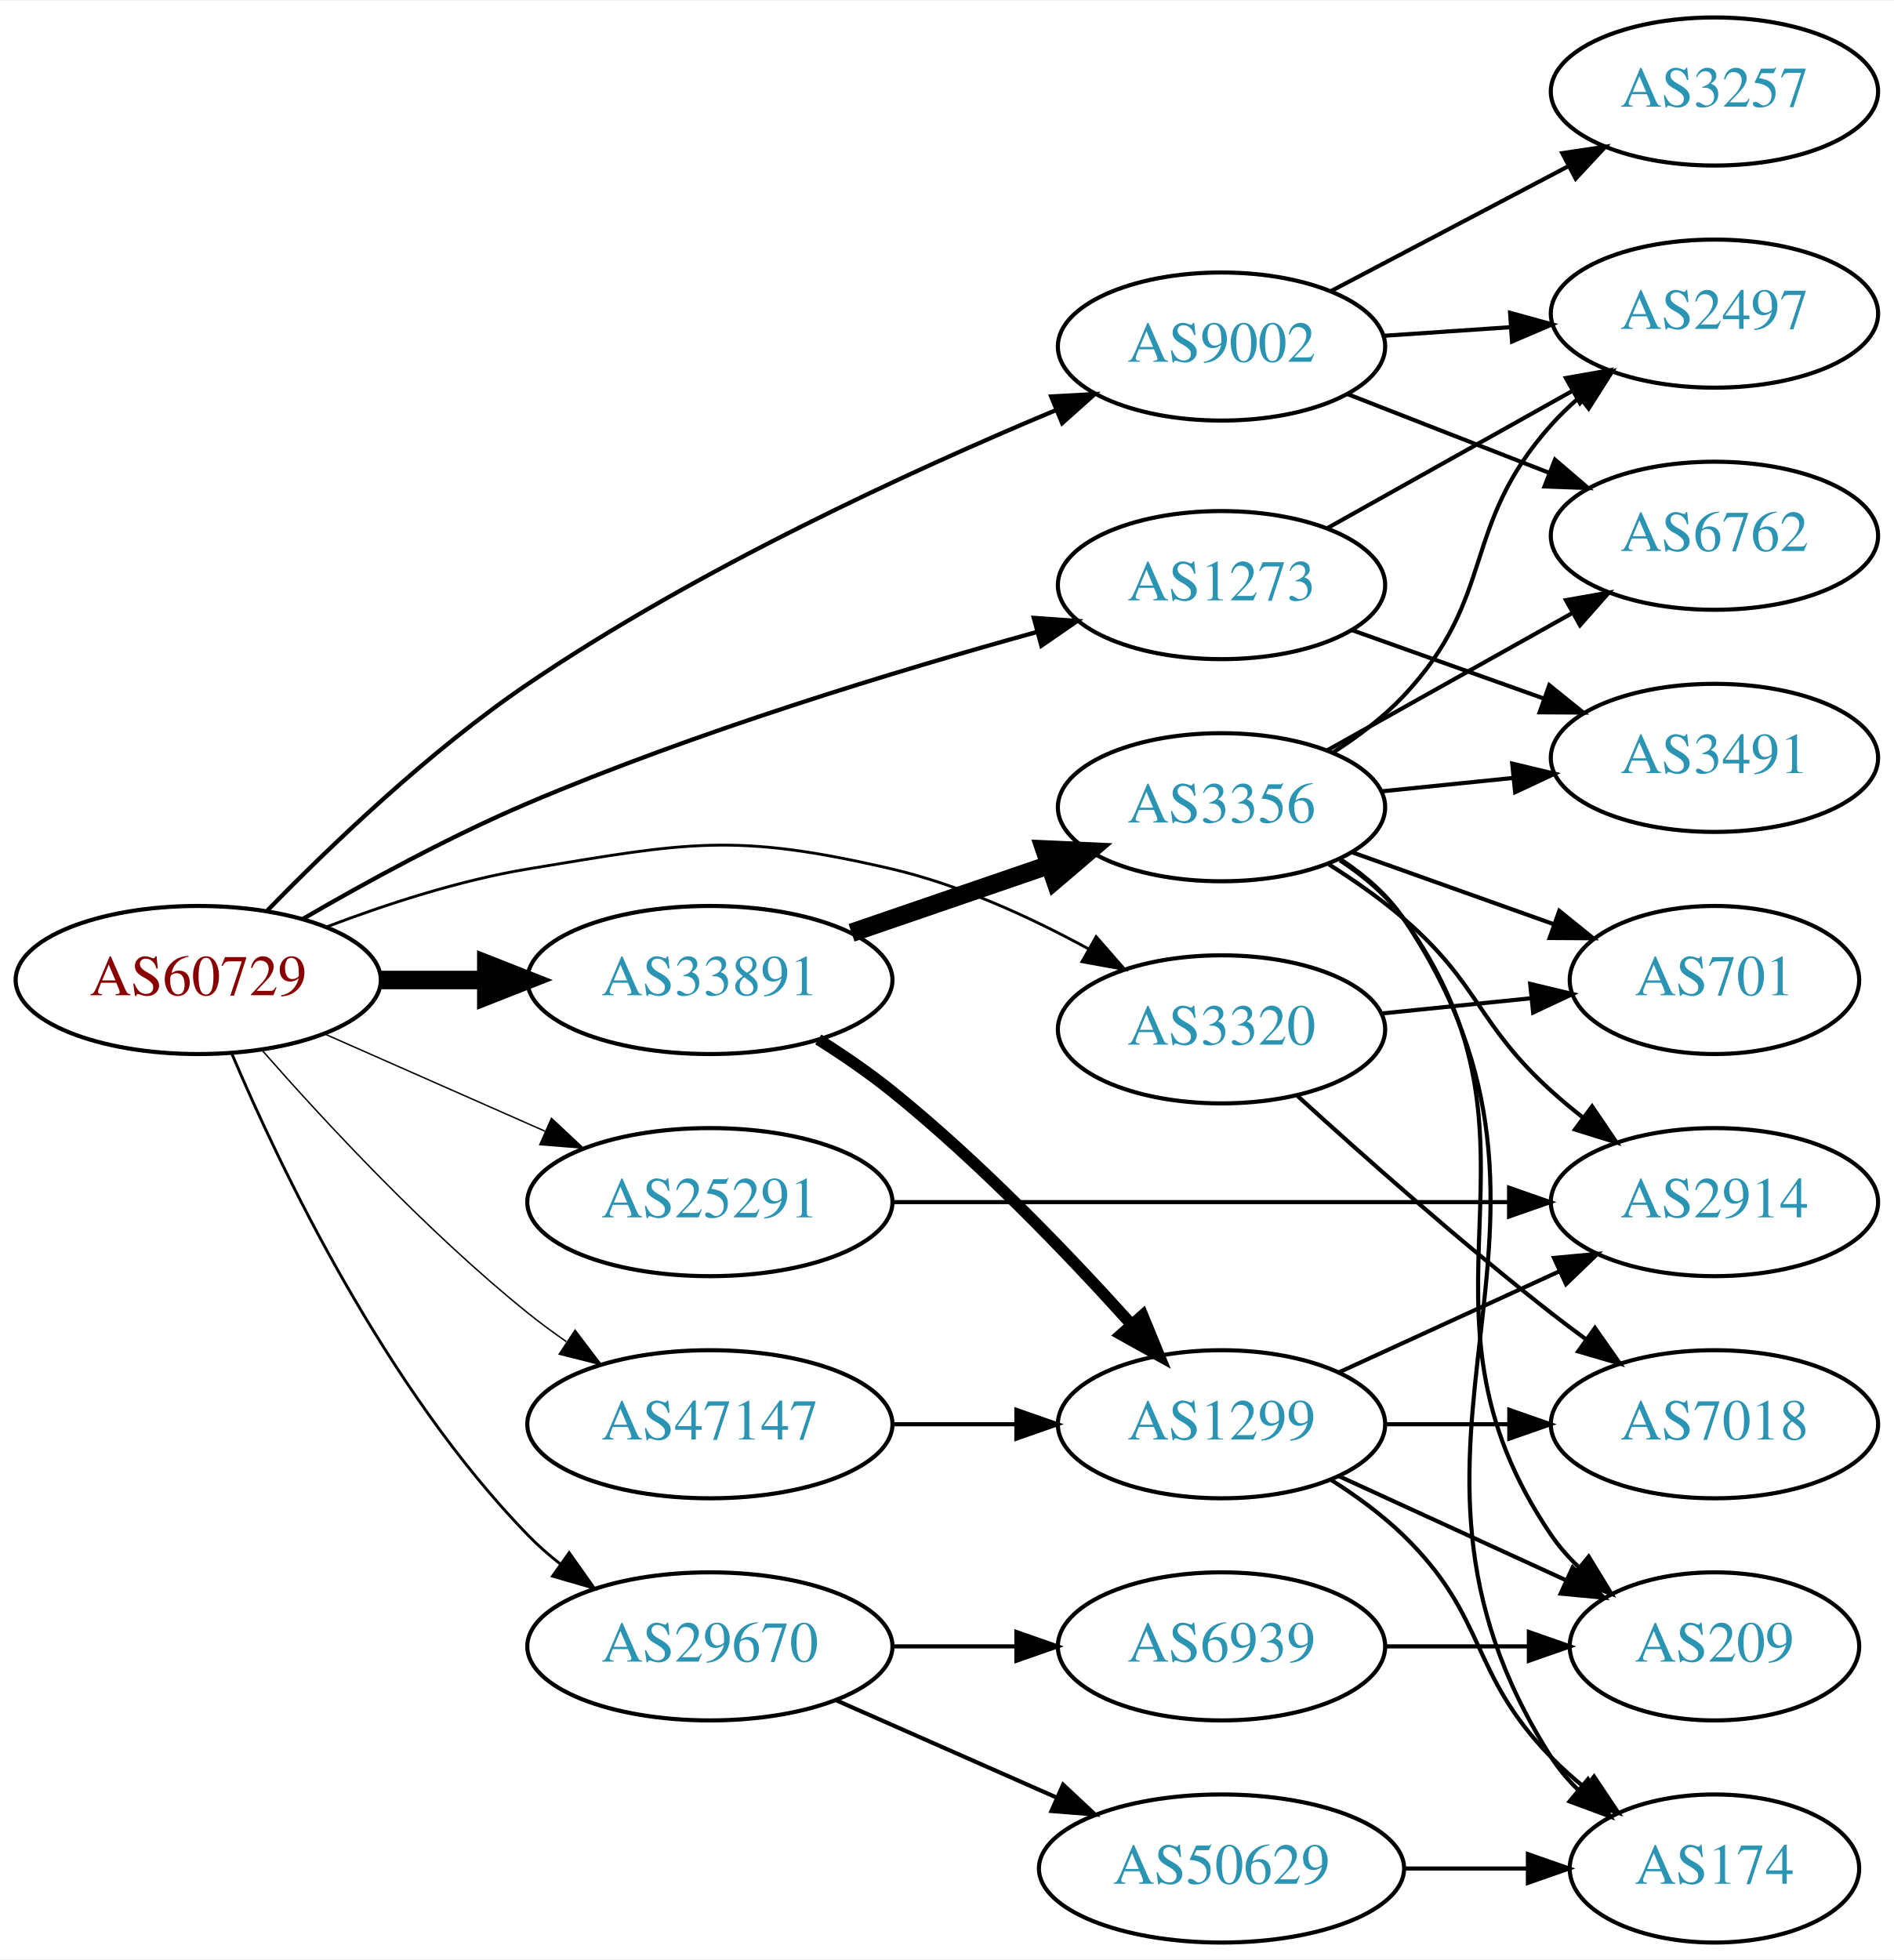
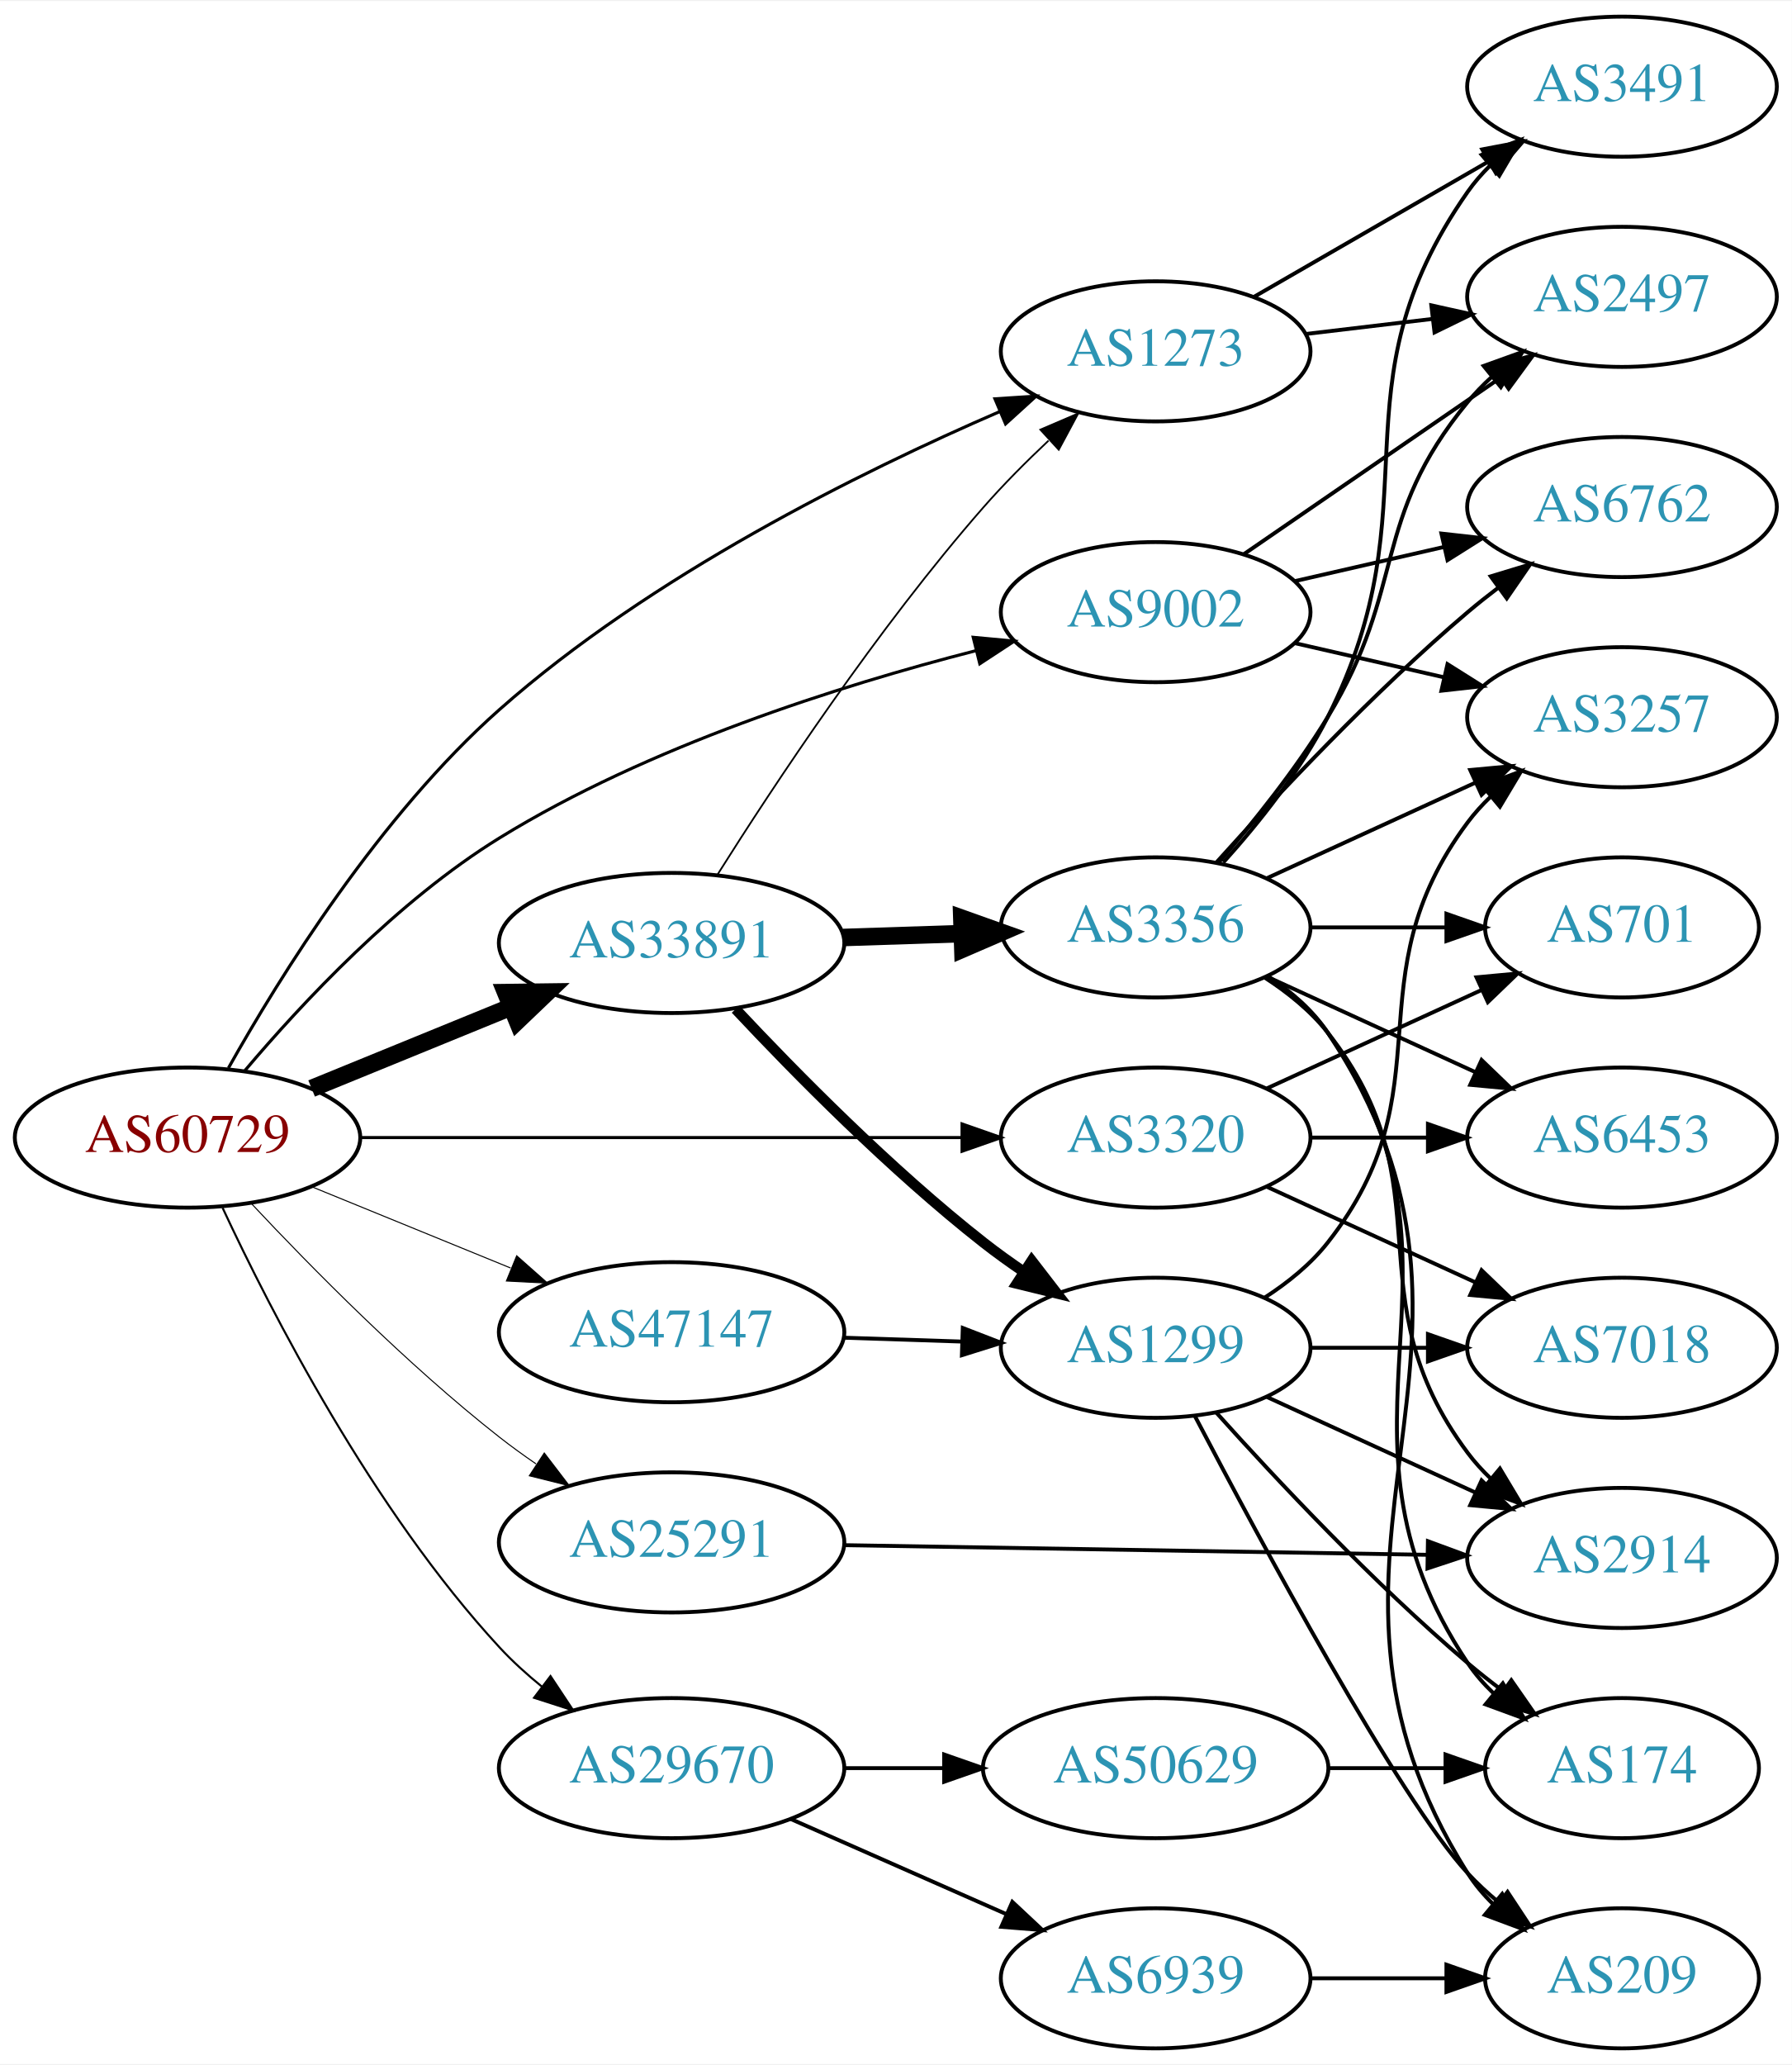
- <svg xmlns="http://www.w3.org/2000/svg" xmlns:xlink="http://www.w3.org/1999/xlink" width="460pt" height="476pt" viewBox="0.00 0.00 460.47 476.00">
-   <g id="graph0" class="graph" transform="scale(1 1) rotate(0) translate(4 472)">
-     <polygon fill="white" stroke="none" points="-4,4 -4,-472 456.469,-472 456.469,4 -4,4" />
+ <svg xmlns="http://www.w3.org/2000/svg" xmlns:xlink="http://www.w3.org/1999/xlink" width="460pt" height="530pt" viewBox="0.00 0.00 460.47 530.00">
+   <g id="graph0" class="graph" transform="scale(1 1) rotate(0) translate(4 526)">
+     <polygon fill="white" stroke="none" points="-4,4 -4,-526 456.469,-526 456.469,4 -4,4" />
    <g id="node1" class="node">
      <g id="a_node1">
        <a xlink:href="/asn/60729" xlink:title="AS60729 ~ Zwiebelfreunde e.V. [AT]">
          <ellipse fill="#ffffff" stroke="black" cx="44.196" cy="-234" rx="44.393" ry="18" />
          <text text-anchor="middle" x="44.196" y="-230.3" font-family="Times,serif" font-size="14.00" fill="#880000">AS60729</text>
        </a>
      </g>
    </g>
    <g id="node2" class="node">
      <g id="a_node2">
        <a xlink:href="/asn/1273" xlink:title="AS1273 ~ Vodafone Group PLC [EU]">
-           <ellipse fill="#ffffff" stroke="black" cx="292.98" cy="-330" rx="39.794" ry="18" />
-           <text text-anchor="middle" x="292.98" y="-326.3" font-family="Times,serif" font-size="14.00" fill="#2c94b3">AS1273</text>
+           <ellipse fill="#ffffff" stroke="black" cx="292.98" cy="-436" rx="39.794" ry="18" />
+           <text text-anchor="middle" x="292.98" y="-432.3" font-family="Times,serif" font-size="14.00" fill="#2c94b3">AS1273</text>
        </a>
      </g>
    </g>
    <g id="edge1" class="edge">
-       <path fill="none" stroke="black" stroke-width="1.038" d="M69.561,-248.807C84.924,-257.743 105.386,-268.922 124.392,-277 165.29,-294.381 213.888,-309.138 248.192,-318.632" />
-       <polygon fill="black" stroke="black" stroke-width="1.038" points="247.343,-322.028 257.911,-321.287 249.187,-315.275 247.343,-322.028" />
+       <path fill="none" stroke="black" stroke-width="0.794" d="M54.702,-251.872C67.868,-275.327 93.553,-316.709 124.392,-344 163.181,-378.325 216.955,-404.989 253.031,-420.577" />
+       <polygon fill="black" stroke="black" stroke-width="0.794" points="251.682,-423.806 262.255,-424.488 254.414,-417.362 251.682,-423.806" />
    </g>
    <g id="node3" class="node">
      <g id="a_node3">
        <a xlink:href="/asn/3320" xlink:title="AS3320 ~ DTAG [DE]">
-           <ellipse fill="#ffffff" stroke="black" cx="292.98" cy="-222" rx="39.794" ry="18" />
-           <text text-anchor="middle" x="292.98" y="-218.3" font-family="Times,serif" font-size="14.00" fill="#2c94b3">AS3320</text>
+           <ellipse fill="#ffffff" stroke="black" cx="292.98" cy="-234" rx="39.794" ry="18" />
+           <text text-anchor="middle" x="292.98" y="-230.3" font-family="Times,serif" font-size="14.00" fill="#2c94b3">AS3320</text>
        </a>
      </g>
    </g>
    <g id="edge2" class="edge">
-       <path fill="none" stroke="black" stroke-width="0.692" d="M75.431,-246.92C89.949,-252.442 107.768,-258.244 124.392,-261 163.149,-267.425 174.523,-269.91 212.784,-261 229.437,-257.122 246.616,-249.217 260.7,-241.532" />
-       <polygon fill="black" stroke="black" stroke-width="0.692" points="262.499,-244.535 269.471,-236.558 259.046,-238.446 262.499,-244.535" />
+       <path fill="none" stroke="black" stroke-width="0.794" d="M88.465,-234C131.684,-234 198.007,-234 243.103,-234" />
+       <polygon fill="black" stroke="black" stroke-width="0.794" points="243.233,-237.5 253.233,-234 243.233,-230.5 243.233,-237.5" />
    </g>
    <g id="node4" class="node">
      <g id="a_node4">
        <a xlink:href="/asn/9002" xlink:title="AS9002 ~ RETN Limited [EU]">
-           <ellipse fill="#ffffff" stroke="black" cx="292.98" cy="-388" rx="39.794" ry="18" />
-           <text text-anchor="middle" x="292.98" y="-384.3" font-family="Times,serif" font-size="14.00" fill="#2c94b3">AS9002</text>
+           <ellipse fill="#ffffff" stroke="black" cx="292.98" cy="-369" rx="39.794" ry="18" />
+           <text text-anchor="middle" x="292.98" y="-365.3" font-family="Times,serif" font-size="14.00" fill="#2c94b3">AS9002</text>
        </a>
      </g>
    </g>
    <g id="edge3" class="edge">
-       <path fill="none" stroke="black" stroke-width="1.038" d="M61.03,-250.922C76.247,-266.543 100.409,-289.717 124.392,-306 165.545,-333.94 217.629,-357.865 252.722,-372.54" />
-       <polygon fill="black" stroke="black" stroke-width="1.038" points="251.567,-375.849 262.146,-376.429 254.237,-369.379 251.567,-375.849" />
+       <path fill="none" stroke="black" stroke-width="0.794" d="M58.961,-251.25C73.56,-268.523 98.107,-294.803 124.392,-311 162.562,-334.521 211.536,-350.051 246.671,-359.069" />
+       <polygon fill="black" stroke="black" stroke-width="0.794" points="246.098,-362.533 256.647,-361.551 247.788,-355.74 246.098,-362.533" />
    </g>
    <g id="node5" class="node">
      <g id="a_node5">
        <a xlink:href="/asn/25291" xlink:title="AS25291 ~ SysEleven GmbH [DE]">
-           <ellipse fill="#ffffff" stroke="black" cx="168.588" cy="-180" rx="44.393" ry="18" />
-           <text text-anchor="middle" x="168.588" y="-176.3" font-family="Times,serif" font-size="14.00" fill="#2c94b3">AS25291</text>
+           <ellipse fill="#ffffff" stroke="black" cx="168.588" cy="-130" rx="44.393" ry="18" />
+           <text text-anchor="middle" x="168.588" y="-126.3" font-family="Times,serif" font-size="14.00" fill="#2c94b3">AS25291</text>
        </a>
      </g>
    </g>
    <g id="edge4" class="edge">
-       <path fill="none" stroke="black" stroke-width="0.346" d="M74.824,-220.928C90.941,-213.817 111.081,-204.931 128.473,-197.258" />
-       <polygon fill="black" stroke="black" stroke-width="0.346" points="130.073,-200.378 137.809,-193.139 127.247,-193.973 130.073,-200.378" />
+       <path fill="none" stroke="black" stroke-width="0.265" d="M60.645,-217.007C75.97,-200.645 100.549,-175.696 124.392,-157 127.35,-154.681 130.516,-152.387 133.74,-150.175" />
+       <polygon fill="black" stroke="black" stroke-width="0.265" points="135.87,-152.964 142.305,-144.547 132.026,-147.114 135.87,-152.964" />
    </g>
    <g id="node6" class="node">
      <g id="a_node6">
        <a xlink:href="/asn/29670" xlink:title="AS29670 ~ Individual Network Berlin e.V. [DE]">
          <ellipse fill="#ffffff" stroke="black" cx="168.588" cy="-72" rx="44.393" ry="18" />
          <text text-anchor="middle" x="168.588" y="-68.3" font-family="Times,serif" font-size="14.00" fill="#2c94b3">AS29670</text>
        </a>
      </g>
    </g>
    <g id="edge5" class="edge">
-       <path fill="none" stroke="black" stroke-width="0.692" d="M52.387,-216.025C64.153,-188.318 89.728,-134.652 124.392,-99 126.808,-96.515 129.497,-94.159 132.317,-91.949" />
-       <polygon fill="black" stroke="black" stroke-width="0.692" points="134.382,-94.775 140.502,-86.127 130.325,-89.071 134.382,-94.775" />
+       <path fill="none" stroke="black" stroke-width="0.529" d="M53.199,-215.953C65.672,-189.185 91.743,-138.326 124.392,-103 127.666,-99.458 131.402,-96.071 135.277,-92.922" />
+       <polygon fill="black" stroke="black" stroke-width="0.529" points="137.467,-95.654 143.319,-86.822 133.236,-90.077 137.467,-95.654" />
    </g>
    <g id="node7" class="node">
      <g id="a_node7">
        <a xlink:href="/asn/33891" xlink:title="AS33891 ~ CORE-BACKBONE GMBH GLOBAL NETWORK [DE]">
-           <ellipse fill="#ffffff" stroke="black" cx="168.588" cy="-234" rx="44.393" ry="18" />
-           <text text-anchor="middle" x="168.588" y="-230.3" font-family="Times,serif" font-size="14.00" fill="#2c94b3">AS33891</text>
+           <ellipse fill="#ffffff" stroke="black" cx="168.588" cy="-284" rx="44.393" ry="18" />
+           <text text-anchor="middle" x="168.588" y="-280.3" font-family="Times,serif" font-size="14.00" fill="#2c94b3">AS33891</text>
        </a>
      </g>
    </g>
    <g id="edge6" class="edge">
-       <path fill="none" stroke="black" stroke-width="4.5" d="M88.692,-234C96.898,-234 105.569,-234 114.041,-234" />
-       <polygon fill="black" stroke="black" stroke-width="4.5" points="114.233,-237.938 124.233,-234 114.233,-230.063 114.233,-237.938" />
+       <path fill="none" stroke="black" stroke-width="4.5" d="M76.081,-246.617C91.591,-252.953 110.576,-260.709 127.225,-267.511" />
+       <polygon fill="black" stroke="black" stroke-width="4.5" points="125.967,-271.25 136.713,-271.387 128.945,-263.96 125.967,-271.25" />
    </g>
    <g id="node8" class="node">
      <g id="a_node8">
        <a xlink:href="/asn/47147" xlink:title="AS47147 ~ ANEXIA Internetdienstleistungs GmbH [AT]">
-           <ellipse fill="#ffffff" stroke="black" cx="168.588" cy="-126" rx="44.393" ry="18" />
-           <text text-anchor="middle" x="168.588" y="-122.3" font-family="Times,serif" font-size="14.00" fill="#2c94b3">AS47147</text>
+           <ellipse fill="#ffffff" stroke="black" cx="168.588" cy="-184" rx="44.393" ry="18" />
+           <text text-anchor="middle" x="168.588" y="-180.3" font-family="Times,serif" font-size="14.00" fill="#2c94b3">AS47147</text>
        </a>
      </g>
    </g>
    <g id="edge7" class="edge">
-       <path fill="none" stroke="black" stroke-width="0.346" d="M59.629,-217.017C74.76,-199.771 99.724,-172.852 124.392,-153 127.32,-150.643 130.467,-148.325 133.678,-146.098" />
-       <polygon fill="black" stroke="black" stroke-width="0.346" points="135.814,-148.882 142.226,-140.448 131.954,-143.042 135.814,-148.882" />
+       <path fill="none" stroke="black" stroke-width="0.265" d="M76.081,-221.383C91.591,-215.047 110.576,-207.291 127.225,-200.489" />
+       <polygon fill="black" stroke="black" stroke-width="0.265" points="128.78,-203.635 136.713,-196.613 126.132,-197.155 128.78,-203.635" />
    </g>
    <g id="node9" class="node">
      <g id="a_node9">
-         <a xlink:href="/asn/2497" xlink:title="AS2497 ~ Internet Initiative Japan Inc. [JP]">
-           <ellipse fill="#ffffff" stroke="black" cx="412.823" cy="-396" rx="39.794" ry="18" />
-           <text text-anchor="middle" x="412.823" y="-392.3" font-family="Times,serif" font-size="14.00" fill="#2c94b3">AS2497</text>
+         <a xlink:href="/asn/3491" xlink:title="AS3491 ~ PCCW Global, Inc. [US]">
+           <ellipse fill="#ffffff" stroke="black" cx="412.823" cy="-504" rx="39.794" ry="18" />
+           <text text-anchor="middle" x="412.823" y="-500.3" font-family="Times,serif" font-size="14.00" fill="#2c94b3">AS3491</text>
        </a>
      </g>
    </g>
    <g id="edge8" class="edge">
-       <path fill="none" stroke="black" d="M318.684,-343.836C335.968,-353.516 359.263,-366.563 378.233,-377.187" />
-       <polygon fill="black" stroke="black" points="376.717,-380.35 387.152,-382.182 380.137,-374.242 376.717,-380.35" />
+       <path fill="none" stroke="black" d="M318.112,-449.925C335.551,-459.988 359.325,-473.707 378.563,-484.808" />
+       <polygon fill="black" stroke="black" points="376.908,-487.893 387.319,-489.86 380.407,-481.83 376.908,-487.893" />
    </g>
    <g id="node10" class="node">
      <g id="a_node10">
-         <a xlink:href="/asn/3491" xlink:title="AS3491 ~ PCCW Global, Inc. [US]">
-           <ellipse fill="#ffffff" stroke="black" cx="412.823" cy="-288" rx="39.794" ry="18" />
-           <text text-anchor="middle" x="412.823" y="-284.3" font-family="Times,serif" font-size="14.00" fill="#2c94b3">AS3491</text>
+         <a xlink:href="/asn/2497" xlink:title="AS2497 ~ Internet Initiative Japan Inc. [JP]">
+           <ellipse fill="#ffffff" stroke="black" cx="412.823" cy="-450" rx="39.794" ry="18" />
+           <text text-anchor="middle" x="412.823" y="-446.3" font-family="Times,serif" font-size="14.00" fill="#2c94b3">AS2497</text>
        </a>
      </g>
    </g>
    <g id="edge9" class="edge">
-       <path fill="none" stroke="black" d="M324.635,-319.075C338.844,-314.01 355.927,-307.922 371.193,-302.481" />
-       <polygon fill="black" stroke="black" points="372.668,-305.671 380.913,-299.017 370.318,-299.077 372.668,-305.671" />
+       <path fill="none" stroke="black" d="M331.591,-440.468C341.902,-441.693 353.219,-443.038 364.019,-444.321" />
+       <polygon fill="black" stroke="black" points="363.823,-447.822 374.166,-445.526 364.649,-440.871 363.823,-447.822" />
    </g>
    <g id="node11" class="node">
      <g id="a_node11">
        <a xlink:href="/asn/701" xlink:title="AS701 ~ UUNET [US]">
-           <ellipse fill="#ffffff" stroke="black" cx="412.823" cy="-234" rx="35.194" ry="18" />
-           <text text-anchor="middle" x="412.823" y="-230.3" font-family="Times,serif" font-size="14.00" fill="#2c94b3">AS701</text>
+           <ellipse fill="#ffffff" stroke="black" cx="412.823" cy="-288" rx="35.194" ry="18" />
+           <text text-anchor="middle" x="412.823" y="-284.3" font-family="Times,serif" font-size="14.00" fill="#2c94b3">AS701</text>
        </a>
      </g>
    </g>
    <g id="edge10" class="edge">
-       <path fill="none" stroke="black" d="M331.915,-225.863C343.468,-227.039 356.259,-228.342 368.158,-229.554" />
-       <polygon fill="black" stroke="black" points="368.029,-233.058 378.332,-230.59 368.738,-226.094 368.029,-233.058" />
+       <path fill="none" stroke="black" d="M321.609,-246.661C338.025,-254.183 359.007,-263.798 376.604,-271.861" />
+       <polygon fill="black" stroke="black" points="375.432,-275.174 385.981,-276.158 378.348,-268.811 375.432,-275.174" />
    </g>
    <g id="node12" class="node">
      <g id="a_node12">
        <a xlink:href="/asn/7018" xlink:title="AS7018 ~ AT&amp;T Services, Inc. [US]">
-           <ellipse fill="#ffffff" stroke="black" cx="412.823" cy="-126" rx="39.794" ry="18" />
-           <text text-anchor="middle" x="412.823" y="-122.3" font-family="Times,serif" font-size="14.00" fill="#2c94b3">AS7018</text>
+           <ellipse fill="#ffffff" stroke="black" cx="412.823" cy="-180" rx="39.794" ry="18" />
+           <text text-anchor="middle" x="412.823" y="-176.3" font-family="Times,serif" font-size="14.00" fill="#2c94b3">AS7018</text>
        </a>
      </g>
    </g>
    <g id="edge11" class="edge">
-       <path fill="none" stroke="black" d="M311.448,-205.821C327.197,-191.469 351.191,-170.178 373.176,-153 375.903,-150.869 378.784,-148.706 381.692,-146.579" />
-       <polygon fill="black" stroke="black" points="383.763,-149.401 389.861,-140.737 379.691,-143.707 383.763,-149.401" />
-     </g>
-     <g id="edge14" class="edge">
-       <path fill="none" stroke="black" d="M332.24,-390.597C342.12,-391.268 352.886,-391.999 363.216,-392.7" />
-       <polygon fill="black" stroke="black" points="363.137,-396.203 373.352,-393.388 363.612,-389.219 363.137,-396.203" />
+       <path fill="none" stroke="black" d="M321.609,-221.339C337.566,-214.027 357.837,-204.739 375.119,-196.819" />
+       <polygon fill="black" stroke="black" points="376.734,-199.929 384.367,-192.581 373.818,-193.565 376.734,-199.929" />
    </g>
    <g id="node13" class="node">
      <g id="a_node13">
-         <a xlink:href="/asn/6762" xlink:title="AS6762 ~ TELECOM ITALIA SPARKLE S.p.A. [IT]">
-           <ellipse fill="#ffffff" stroke="black" cx="412.823" cy="-342" rx="39.794" ry="18" />
-           <text text-anchor="middle" x="412.823" y="-338.3" font-family="Times,serif" font-size="14.00" fill="#2c94b3">AS6762</text>
+         <a xlink:href="/asn/6453" xlink:title="AS6453 ~ TATA COMMUNICATIONS (AMERICA) INC [US]">
+           <ellipse fill="#ffffff" stroke="black" cx="412.823" cy="-234" rx="39.794" ry="18" />
+           <text text-anchor="middle" x="412.823" y="-230.3" font-family="Times,serif" font-size="14.00" fill="#2c94b3">AS6453</text>
        </a>
      </g>
    </g>
    <g id="edge12" class="edge">
-       <path fill="none" stroke="black" d="M323.717,-376.392C338.511,-370.618 356.588,-363.561 372.51,-357.346" />
-       <polygon fill="black" stroke="black" points="374.053,-360.501 382.096,-353.604 371.508,-353.98 374.053,-360.501" />
+       <path fill="none" stroke="black" d="M332.893,-234C342.446,-234 352.796,-234 362.759,-234" />
+       <polygon fill="black" stroke="black" points="362.951,-237.5 372.951,-234 362.951,-230.5 362.951,-237.5" />
+     </g>
+     <g id="edge15" class="edge">
+       <path fill="none" stroke="black" d="M315.595,-383.857C334.083,-396.565 360.897,-414.995 381.526,-429.175" />
+       <polygon fill="black" stroke="black" points="379.723,-432.183 389.947,-434.963 383.688,-426.414 379.723,-432.183" />
    </g>
    <g id="node14" class="node">
      <g id="a_node14">
-         <a xlink:href="/asn/3257" xlink:title="AS3257 ~ GTT [DE]">
-           <ellipse fill="#ffffff" stroke="black" cx="412.823" cy="-450" rx="39.794" ry="18" />
-           <text text-anchor="middle" x="412.823" y="-446.3" font-family="Times,serif" font-size="14.00" fill="#2c94b3">AS3257</text>
+         <a xlink:href="/asn/6762" xlink:title="AS6762 ~ TELECOM ITALIA SPARKLE S.p.A. [IT]">
+           <ellipse fill="#ffffff" stroke="black" cx="412.823" cy="-396" rx="39.794" ry="18" />
+           <text text-anchor="middle" x="412.823" y="-392.3" font-family="Times,serif" font-size="14.00" fill="#2c94b3">AS6762</text>
        </a>
      </g>
    </g>
    <g id="edge13" class="edge">
-       <path fill="none" stroke="black" d="M319.55,-401.453C336.46,-410.35 358.833,-422.121 377.314,-431.844" />
-       <polygon fill="black" stroke="black" points="375.823,-435.014 386.303,-436.573 379.083,-428.82 375.823,-435.014" />
+       <path fill="none" stroke="black" d="M328.7,-376.955C340.7,-379.704 354.32,-382.825 367.013,-385.733" />
+       <polygon fill="black" stroke="black" points="366.415,-389.187 376.945,-388.009 367.979,-382.364 366.415,-389.187" />
    </g>
    <g id="node15" class="node">
      <g id="a_node15">
-         <a xlink:href="/asn/2914" xlink:title="AS2914 ~ NTT America, Inc. [US]">
-           <ellipse fill="#ffffff" stroke="black" cx="412.823" cy="-180" rx="39.794" ry="18" />
-           <text text-anchor="middle" x="412.823" y="-176.3" font-family="Times,serif" font-size="14.00" fill="#2c94b3">AS2914</text>
-         </a>
-       </g>
-     </g>
-     <g id="edge15" class="edge">
-       <path fill="none" stroke="black" d="M212.895,-180C254.974,-180 318.782,-180 362.727,-180" />
-       <polygon fill="black" stroke="black" points="362.891,-183.5 372.891,-180 362.891,-176.5 362.891,-183.5" />
+         <a xlink:href="/asn/3257" xlink:title="AS3257 ~ GTT [DE]">
+           <ellipse fill="#ffffff" stroke="black" cx="412.823" cy="-342" rx="39.794" ry="18" />
+           <text text-anchor="middle" x="412.823" y="-338.3" font-family="Times,serif" font-size="14.00" fill="#2c94b3">AS3257</text>
+         </a>
+       </g>
+     </g>
+     <g id="edge14" class="edge">
+       <path fill="none" stroke="black" d="M328.7,-361.045C340.7,-358.296 354.32,-355.175 367.013,-352.267" />
+       <polygon fill="black" stroke="black" points="367.979,-355.636 376.945,-349.991 366.415,-348.813 367.979,-355.636" />
    </g>
    <g id="node16" class="node">
      <g id="a_node16">
-         <a xlink:href="/asn/50629" xlink:title="AS50629 ~ LWLcom GmbH [DE]">
-           <ellipse fill="#ffffff" stroke="black" cx="292.98" cy="-18" rx="44.393" ry="18" />
-           <text text-anchor="middle" x="292.98" y="-14.3" font-family="Times,serif" font-size="14.00" fill="#2c94b3">AS50629</text>
+         <a xlink:href="/asn/2914" xlink:title="AS2914 ~ NTT America, Inc. [US]">
+           <ellipse fill="#ffffff" stroke="black" cx="412.823" cy="-126" rx="39.794" ry="18" />
+           <text text-anchor="middle" x="412.823" y="-122.3" font-family="Times,serif" font-size="14.00" fill="#2c94b3">AS2914</text>
        </a>
      </g>
    </g>
    <g id="edge16" class="edge">
-       <path fill="none" stroke="black" d="M199.216,-58.928C215.333,-51.817 235.473,-42.931 252.865,-35.258" />
-       <polygon fill="black" stroke="black" points="254.465,-38.377 262.201,-31.139 251.639,-31.973 254.465,-38.377" />
+       <path fill="none" stroke="black" d="M212.895,-129.285C254.974,-128.59 318.782,-127.536 362.727,-126.811" />
+       <polygon fill="black" stroke="black" points="362.95,-130.308 372.891,-126.643 362.835,-123.309 362.95,-130.308" />
    </g>
    <g id="node17" class="node">
      <g id="a_node17">
        <a xlink:href="/asn/6939" xlink:title="AS6939 ~ Hurricane Electric LLC [US]">
-           <ellipse fill="#ffffff" stroke="black" cx="292.98" cy="-72" rx="39.794" ry="18" />
-           <text text-anchor="middle" x="292.98" y="-68.3" font-family="Times,serif" font-size="14.00" fill="#2c94b3">AS6939</text>
+           <ellipse fill="#ffffff" stroke="black" cx="292.98" cy="-18" rx="39.794" ry="18" />
+           <text text-anchor="middle" x="292.98" y="-14.3" font-family="Times,serif" font-size="14.00" fill="#2c94b3">AS6939</text>
        </a>
      </g>
    </g>
    <g id="edge17" class="edge">
-       <path fill="none" stroke="black" d="M213.084,-72C222.773,-72 233.11,-72 243.002,-72" />
-       <polygon fill="black" stroke="black" points="243.105,-75.5 253.105,-72 243.105,-68.5 243.105,-75.5" />
-     </g>
-     <g id="node20" class="node">
-       <g id="a_node20">
-         <a xlink:href="/asn/1299" xlink:title="AS1299 ~ Telia Carrier [EU]">
-           <ellipse fill="#ffffff" stroke="black" cx="292.98" cy="-126" rx="39.794" ry="18" />
-           <text text-anchor="middle" x="292.98" y="-122.3" font-family="Times,serif" font-size="14.00" fill="#2c94b3">AS1299</text>
-         </a>
-       </g>
-     </g>
-     <g id="edge20" class="edge">
-       <path fill="none" stroke="black" stroke-width="2.812" d="M194.95,-219.552C200.987,-215.736 207.273,-211.436 212.784,-207 234.115,-189.833 255.667,-167.383 270.892,-150.472" />
-       <polygon fill="black" stroke="black" stroke-width="2.812" points="273.804,-152.464 277.828,-142.663 268.57,-147.815 273.804,-152.464" />
+       <path fill="none" stroke="black" d="M199.216,-58.928C215.81,-51.606 236.67,-42.403 254.403,-34.579" />
+       <polygon fill="black" stroke="black" points="256.151,-37.634 263.887,-30.395 253.325,-31.23 256.151,-37.634" />
+     </g>
+     <g id="node18" class="node">
+       <g id="a_node18">
+         <a xlink:href="/asn/50629" xlink:title="AS50629 ~ LWLcom GmbH [DE]">
+           <ellipse fill="#ffffff" stroke="black" cx="292.98" cy="-72" rx="44.393" ry="18" />
+           <text text-anchor="middle" x="292.98" y="-68.3" font-family="Times,serif" font-size="14.00" fill="#2c94b3">AS50629</text>
+         </a>
+       </g>
+     </g>
+     <g id="edge18" class="edge">
+       <path fill="none" stroke="black" d="M213.084,-72C221.29,-72 229.961,-72 238.434,-72" />
+       <polygon fill="black" stroke="black" points="238.625,-75.5 248.625,-72 238.625,-68.5 238.625,-75.5" />
+     </g>
+     <g id="edge23" class="edge">
+       <path fill="none" stroke="black" stroke-width="0.45" d="M180.353,-301.52C194.701,-324.295 221.473,-364.837 248.784,-396 253.879,-401.813 259.733,-407.682 265.454,-413.067" />
+       <polygon fill="black" stroke="black" stroke-width="0.45" points="263.349,-415.886 273.087,-420.059 268.077,-410.724 263.349,-415.886" />
    </g>
    <g id="node21" class="node">
      <g id="a_node21">
+         <a xlink:href="/asn/1299" xlink:title="AS1299 ~ Telia Carrier [EU]">
+           <ellipse fill="#ffffff" stroke="black" cx="292.98" cy="-180" rx="39.794" ry="18" />
+           <text text-anchor="middle" x="292.98" y="-176.3" font-family="Times,serif" font-size="14.00" fill="#2c94b3">AS1299</text>
+         </a>
+       </g>
+     </g>
+     <g id="edge21" class="edge">
+       <path fill="none" stroke="black" stroke-width="2.7" d="M185.038,-267.007C200.362,-250.645 224.941,-225.696 248.784,-207 252.073,-204.422 255.619,-201.875 259.215,-199.437" />
+       <polygon fill="black" stroke="black" stroke-width="2.7" points="261.129,-202.367 267.601,-193.979 257.311,-196.5 261.129,-202.367" />
+     </g>
+     <g id="node22" class="node">
+       <g id="a_node22">
        <a xlink:href="/asn/3356" xlink:title="AS3356 ~ Level 3 Parent, LLC [US]">
-           <ellipse fill="#ffffff" stroke="black" cx="292.98" cy="-276" rx="39.794" ry="18" />
-           <text text-anchor="middle" x="292.98" y="-272.3" font-family="Times,serif" font-size="14.00" fill="#2c94b3">AS3356</text>
-         </a>
-       </g>
-     </g>
-     <g id="edge21" class="edge">
-       <path fill="none" stroke="black" stroke-width="4.5" d="M203.032,-245.477C217.78,-250.537 235.255,-256.534 250.795,-261.867" />
-       <polygon fill="black" stroke="black" stroke-width="4.5" points="249.943,-265.737 260.68,-265.259 252.499,-258.289 249.943,-265.737" />
-     </g>
-     <g id="edge33" class="edge">
-       <path fill="none" stroke="black" d="M213.084,-126C222.773,-126 233.11,-126 243.002,-126" />
-       <polygon fill="black" stroke="black" points="243.105,-129.5 253.105,-126 243.105,-122.5 243.105,-129.5" />
-     </g>
-     <g id="node18" class="node">
-       <g id="a_node18">
-         <a xlink:href="/asn/174" xlink:title="AS174 ~ Cogent Communications [US]">
-           <ellipse fill="#ffffff" stroke="black" cx="412.823" cy="-18" rx="35.194" ry="18" />
-           <text text-anchor="middle" x="412.823" y="-14.3" font-family="Times,serif" font-size="14.00" fill="#2c94b3">AS174</text>
-         </a>
-       </g>
-     </g>
-     <g id="edge18" class="edge">
-       <path fill="none" stroke="black" d="M337.191,-18C347.04,-18 357.519,-18 367.416,-18" />
-       <polygon fill="black" stroke="black" points="367.468,-21.5 377.468,-18 367.468,-14.5 367.468,-21.5" />
+           <ellipse fill="#ffffff" stroke="black" cx="292.98" cy="-288" rx="39.794" ry="18" />
+           <text text-anchor="middle" x="292.98" y="-284.3" font-family="Times,serif" font-size="14.00" fill="#2c94b3">AS3356</text>
+         </a>
+       </g>
+     </g>
+     <g id="edge22" class="edge">
+       <path fill="none" stroke="black" stroke-width="4.5" d="M212.739,-285.41C222.546,-285.731 233.033,-286.073 243.061,-286.401" />
+       <polygon fill="black" stroke="black" stroke-width="4.5" points="243.173,-290.344 253.297,-286.736 243.431,-282.474 243.173,-290.344" />
+     </g>
+     <g id="edge38" class="edge">
+       <path fill="none" stroke="black" d="M212.739,-182.59C222.546,-182.269 233.033,-181.927 243.061,-181.599" />
+       <polygon fill="black" stroke="black" points="243.416,-185.089 253.297,-181.264 243.188,-178.093 243.416,-185.089" />
    </g>
    <g id="node19" class="node">
      <g id="a_node19">
        <a xlink:href="/asn/209" xlink:title="AS209 ~ CenturyLink Communications, LLC [US]">
+           <ellipse fill="#ffffff" stroke="black" cx="412.823" cy="-18" rx="35.194" ry="18" />
+           <text text-anchor="middle" x="412.823" y="-14.3" font-family="Times,serif" font-size="14.00" fill="#2c94b3">AS209</text>
+         </a>
+       </g>
+     </g>
+     <g id="edge19" class="edge">
+       <path fill="none" stroke="black" d="M332.893,-18C343.98,-18 356.139,-18 367.522,-18" />
+       <polygon fill="black" stroke="black" points="367.703,-21.5 377.703,-18 367.703,-14.5 367.703,-21.5" />
+     </g>
+     <g id="node20" class="node">
+       <g id="a_node20">
+         <a xlink:href="/asn/174" xlink:title="AS174 ~ Cogent Communications [US]">
          <ellipse fill="#ffffff" stroke="black" cx="412.823" cy="-72" rx="35.194" ry="18" />
-           <text text-anchor="middle" x="412.823" y="-68.3" font-family="Times,serif" font-size="14.00" fill="#2c94b3">AS209</text>
-         </a>
-       </g>
-     </g>
-     <g id="edge19" class="edge">
-       <path fill="none" stroke="black" d="M332.893,-72C343.98,-72 356.139,-72 367.522,-72" />
-       <polygon fill="black" stroke="black" points="367.703,-75.5 377.703,-72 367.703,-68.5 367.703,-75.5" />
+           <text text-anchor="middle" x="412.823" y="-68.3" font-family="Times,serif" font-size="14.00" fill="#2c94b3">AS174</text>
+         </a>
+       </g>
+     </g>
+     <g id="edge20" class="edge">
+       <path fill="none" stroke="black" d="M337.191,-72C347.04,-72 357.519,-72 367.416,-72" />
+       <polygon fill="black" stroke="black" points="367.468,-75.5 377.468,-72 367.468,-68.5 367.468,-75.5" />
+     </g>
+     <g id="edge34" class="edge">
+       <path fill="none" stroke="black" d="M332.893,-180C342.446,-180 352.796,-180 362.759,-180" />
+       <polygon fill="black" stroke="black" points="362.951,-183.5 372.951,-180 362.951,-176.5 362.951,-183.5" />
+     </g>
+     <g id="edge37" class="edge">
+       <path fill="none" stroke="black" d="M320.952,-192.855C326.94,-196.72 332.8,-201.441 337.176,-207 368.475,-246.754 342.905,-274.458 373.176,-315 374.921,-317.336 376.928,-319.545 379.092,-321.617" />
+       <polygon fill="black" stroke="black" points="376.969,-324.405 386.892,-328.118 381.451,-319.027 376.969,-324.405" />
+     </g>
+     <g id="edge35" class="edge">
+       <path fill="none" stroke="black" d="M321.609,-167.339C337.566,-160.027 357.837,-150.739 375.119,-142.819" />
+       <polygon fill="black" stroke="black" points="376.734,-145.929 384.367,-138.581 373.818,-139.565 376.734,-145.929" />
+     </g>
+     <g id="edge33" class="edge">
+       <path fill="none" stroke="black" d="M303.036,-162.499C319.779,-130.518 355.476,-64.162 373.176,-45 375.582,-42.396 378.28,-39.9 381.102,-37.551" />
+       <polygon fill="black" stroke="black" points="383.412,-40.191 389.246,-31.347 379.17,-34.622 383.412,-40.191" />
+     </g>
+     <g id="edge36" class="edge">
+       <path fill="none" stroke="black" d="M308.626,-163.275C323.927,-146.235 349.025,-119.477 373.176,-99 376.029,-96.582 379.094,-94.167 382.205,-91.831" />
+       <polygon fill="black" stroke="black" points="384.378,-94.578 390.433,-85.884 380.278,-88.905 384.378,-94.578" />
+     </g>
+     <g id="edge31" class="edge">
+       <path fill="none" stroke="black" d="M310.383,-304.712C319.45,-314.783 330.249,-328.283 337.176,-342 365.169,-397.429 337.563,-426.131 373.176,-477 374.849,-479.389 376.804,-481.635 378.931,-483.733" />
+       <polygon fill="black" stroke="black" points="376.771,-486.49 386.664,-490.284 381.296,-481.149 376.771,-486.49" />
+     </g>
+     <g id="edge24" class="edge">
+       <path fill="none" stroke="black" d="M309.178,-304.677C318.054,-314.949 329.066,-328.666 337.176,-342 357.649,-375.658 348.112,-392.606 373.176,-423 375.032,-425.25 377.119,-427.396 379.338,-429.424" />
+       <polygon fill="black" stroke="black" points="377.273,-432.256 387.242,-435.844 381.686,-426.823 377.273,-432.256" />
    </g>
    <g id="edge25" class="edge">
-       <path fill="none" stroke="black" d="M332.893,-126C342.446,-126 352.796,-126 362.759,-126" />
-       <polygon fill="black" stroke="black" points="362.951,-129.5 372.951,-126 362.951,-122.5 362.951,-129.5" />
-     </g>
-     <g id="edge23" class="edge">
-       <path fill="none" stroke="black" d="M321.609,-138.661C337.566,-145.973 357.837,-155.261 375.119,-163.181" />
-       <polygon fill="black" stroke="black" points="373.818,-166.435 384.367,-167.419 376.734,-160.071 373.818,-166.435" />
-     </g>
-     <g id="edge22" class="edge">
-       <path fill="none" stroke="black" d="M319.509,-112.538C325.672,-108.638 331.974,-104.052 337.176,-99 357.87,-78.906 353.004,-65.617 373.176,-45 375.656,-42.466 378.402,-40.017 381.255,-37.696" />
-       <polygon fill="black" stroke="black" points="383.557,-40.343 389.44,-31.532 379.346,-34.752 383.557,-40.343" />
-     </g>
-     <g id="edge24" class="edge">
-       <path fill="none" stroke="black" d="M321.609,-113.339C338.025,-105.817 359.007,-96.202 376.604,-88.139" />
-       <polygon fill="black" stroke="black" points="378.348,-91.189 385.981,-83.842 375.432,-84.826 378.348,-91.189" />
-     </g>
-     <g id="edge31" class="edge">
-       <path fill="none" stroke="black" d="M320.277,-289.437C326.286,-293.284 332.324,-297.851 337.176,-303 360.092,-327.317 350.89,-344.105 373.176,-369 375.172,-371.23 377.387,-373.373 379.716,-375.41" />
-       <polygon fill="black" stroke="black" points="377.911,-378.444 387.929,-381.891 382.247,-372.949 377.911,-378.444" />
+       <path fill="none" stroke="black" d="M332.893,-288C343.98,-288 356.139,-288 367.522,-288" />
+       <polygon fill="black" stroke="black" points="367.703,-291.5 377.703,-288 367.703,-284.5 367.703,-291.5" />
    </g>
    <g id="edge32" class="edge">
-       <path fill="none" stroke="black" d="M331.915,-279.863C342.113,-280.901 353.275,-282.038 363.938,-283.124" />
-       <polygon fill="black" stroke="black" points="363.656,-286.613 373.959,-284.144 364.365,-279.649 363.656,-286.613" />
+       <path fill="none" stroke="black" d="M321.609,-275.339C337.566,-268.027 357.837,-258.739 375.119,-250.819" />
+       <polygon fill="black" stroke="black" points="376.734,-253.929 384.367,-246.581 373.818,-247.565 376.734,-253.929" />
    </g>
    <g id="edge27" class="edge">
-       <path fill="none" stroke="black" d="M324.635,-265.075C339.657,-259.721 357.892,-253.222 373.794,-247.554" />
-       <polygon fill="black" stroke="black" points="375.1,-250.804 383.345,-244.15 372.75,-244.21 375.1,-250.804" />
+       <path fill="none" stroke="black" d="M308.626,-304.725C323.927,-321.765 349.025,-348.523 373.176,-369 375.674,-371.117 378.334,-373.232 381.045,-375.293" />
+       <polygon fill="black" stroke="black" points="379.082,-378.194 389.222,-381.266 383.212,-372.541 379.082,-378.194" />
+     </g>
+     <g id="edge28" class="edge">
+       <path fill="none" stroke="black" d="M321.609,-300.661C337.566,-307.973 357.837,-317.261 375.119,-325.181" />
+       <polygon fill="black" stroke="black" points="373.818,-328.435 384.367,-329.419 376.734,-322.071 373.818,-328.435" />
+     </g>
+     <g id="edge26" class="edge">
+       <path fill="none" stroke="black" d="M320.952,-275.145C326.94,-271.28 332.8,-266.559 337.176,-261 368.475,-221.246 342.905,-193.542 373.176,-153 374.921,-150.664 376.928,-148.455 379.092,-146.383" />
+       <polygon fill="black" stroke="black" points="381.451,-148.973 386.892,-139.882 376.969,-143.595 381.451,-148.973" />
+     </g>
+     <g id="edge29" class="edge">
+       <path fill="none" stroke="black" d="M322.035,-275.313C327.84,-271.485 333.346,-266.737 337.176,-261 391.215,-180.056 321.227,-127.3 373.176,-45 374.968,-42.162 377.176,-39.541 379.623,-37.14" />
+       <polygon fill="black" stroke="black" points="382.041,-39.681 387.497,-30.598 377.568,-34.297 382.041,-39.681" />
    </g>
    <g id="edge30" class="edge">
-       <path fill="none" stroke="black" d="M318.684,-289.836C335.968,-299.516 359.263,-312.563 378.233,-323.187" />
-       <polygon fill="black" stroke="black" points="376.717,-326.35 387.152,-328.182 380.137,-320.242 376.717,-326.35" />
-     </g>
-     <g id="edge26" class="edge">
-       <path fill="none" stroke="black" d="M319.101,-262.09C325.271,-258.199 331.679,-253.729 337.176,-249 355.815,-232.967 354.955,-223.505 373.176,-207 375.603,-204.802 378.215,-202.632 380.895,-200.534" />
-       <polygon fill="black" stroke="black" points="383.076,-203.274 389.021,-194.505 378.905,-197.653 383.076,-203.274" />
-     </g>
-     <g id="edge28" class="edge">
-       <path fill="none" stroke="black" d="M321.995,-263.287C327.802,-259.459 333.319,-254.719 337.176,-249 388.66,-172.673 323.662,-122.62 373.176,-45 374.981,-42.171 377.199,-39.555 379.652,-37.158" />
-       <polygon fill="black" stroke="black" points="382.07,-39.699 387.534,-30.622 377.602,-34.31 382.07,-39.699" />
-     </g>
-     <g id="edge29" class="edge">
-       <path fill="none" stroke="black" d="M321.745,-263.113C327.563,-259.292 333.147,-254.599 337.176,-249 377.227,-193.354 334.563,-155.652 373.176,-99 375.066,-96.227 377.342,-93.65 379.832,-91.277" />
-       <polygon fill="black" stroke="black" points="382.25,-93.821 387.77,-84.778 377.815,-88.404 382.25,-93.821" />
+       <path fill="none" stroke="black" d="M321.814,-275.162C327.629,-271.339 333.194,-266.633 337.176,-261 379.756,-200.775 332.152,-160.294 373.176,-99 375.043,-96.211 377.303,-93.623 379.782,-91.243" />
+       <polygon fill="black" stroke="black" points="382.2,-93.786 387.705,-84.734 377.757,-88.378 382.2,-93.786" />
    </g>
  </g>
</svg>
